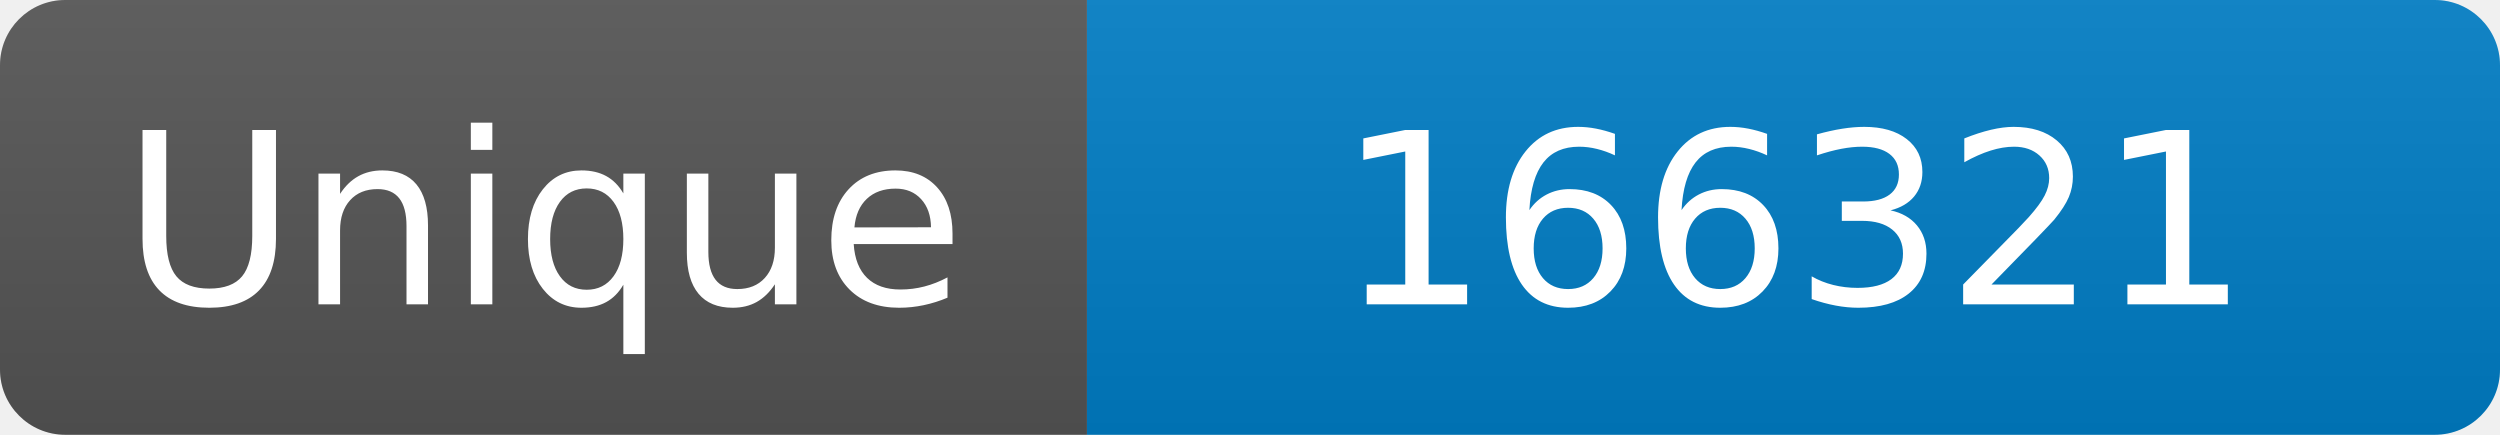
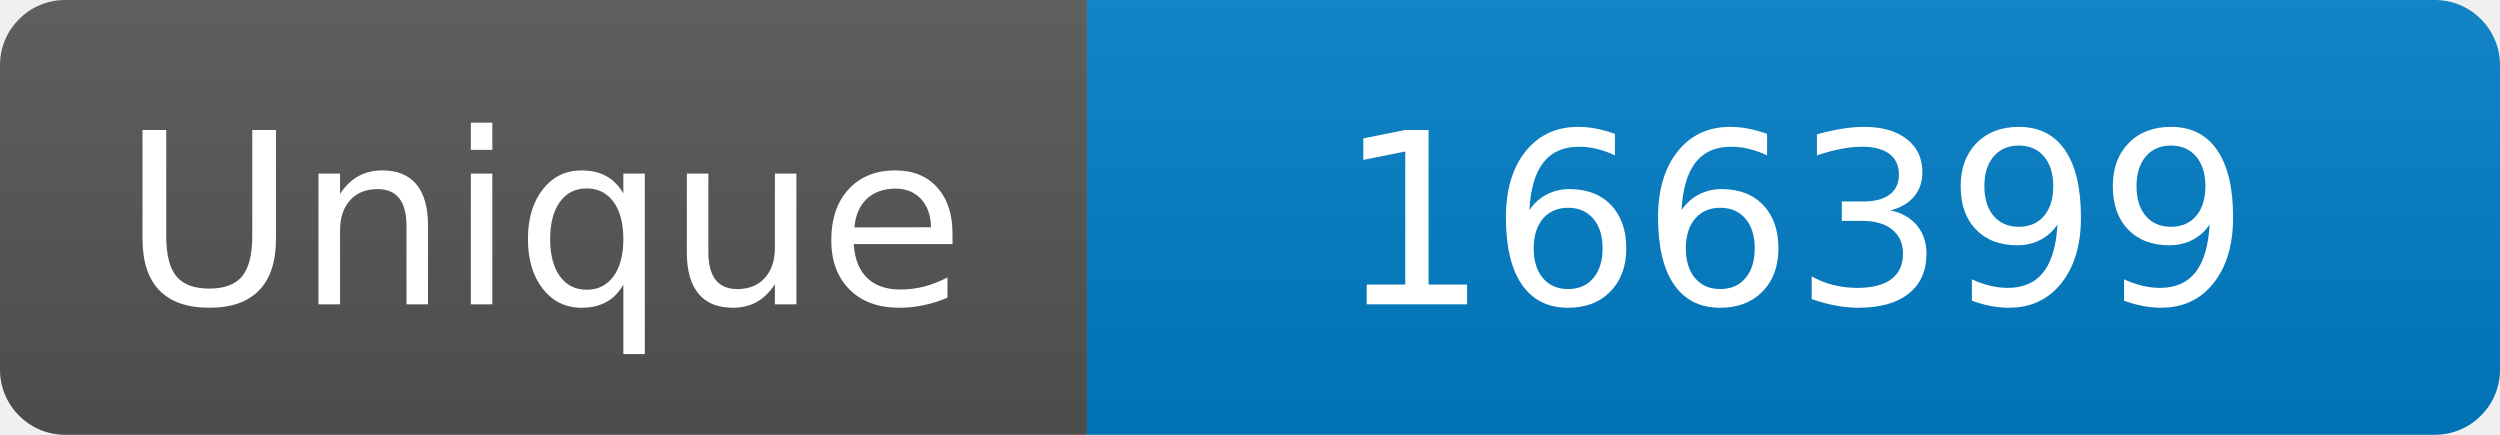
<svg xmlns="http://www.w3.org/2000/svg" width="115" height="20" role="img" aria-label="Maintained?: yes">
  <linearGradient id="s" x2="0" y2="100%">
    <stop offset="0" stop-color="#bbb" stop-opacity=".1" />
    <stop offset="1" stop-opacity=".1" />
  </linearGradient>
  <clipPath id="r">
    <rect width="115" height="20" rx="3" fill="#fff" />
  </clipPath>
  <g clip-path="url(#r)">
    <rect width="50" height="20" fill="#555" />
    <rect x="50" width="160" height="20" fill="#007ec6" />
    <rect width="115" height="20" fill="url(#s)" />
  </g>
  <g fill="#fff" text-anchor="middle" font-family="Verdana,Geneva,DejaVu Sans,sans-serif" font-size="110">
    <text x="250" y="140" transform="scale(.1)" fill="#fff">Unique</text>
-     <text x="825" y="140" transform="scale(.1)" fill="#fff">166321</text>
+     <text x="825" y="140" transform="scale(.1)" fill="#fff">166399</text>
  </g>
</svg>
